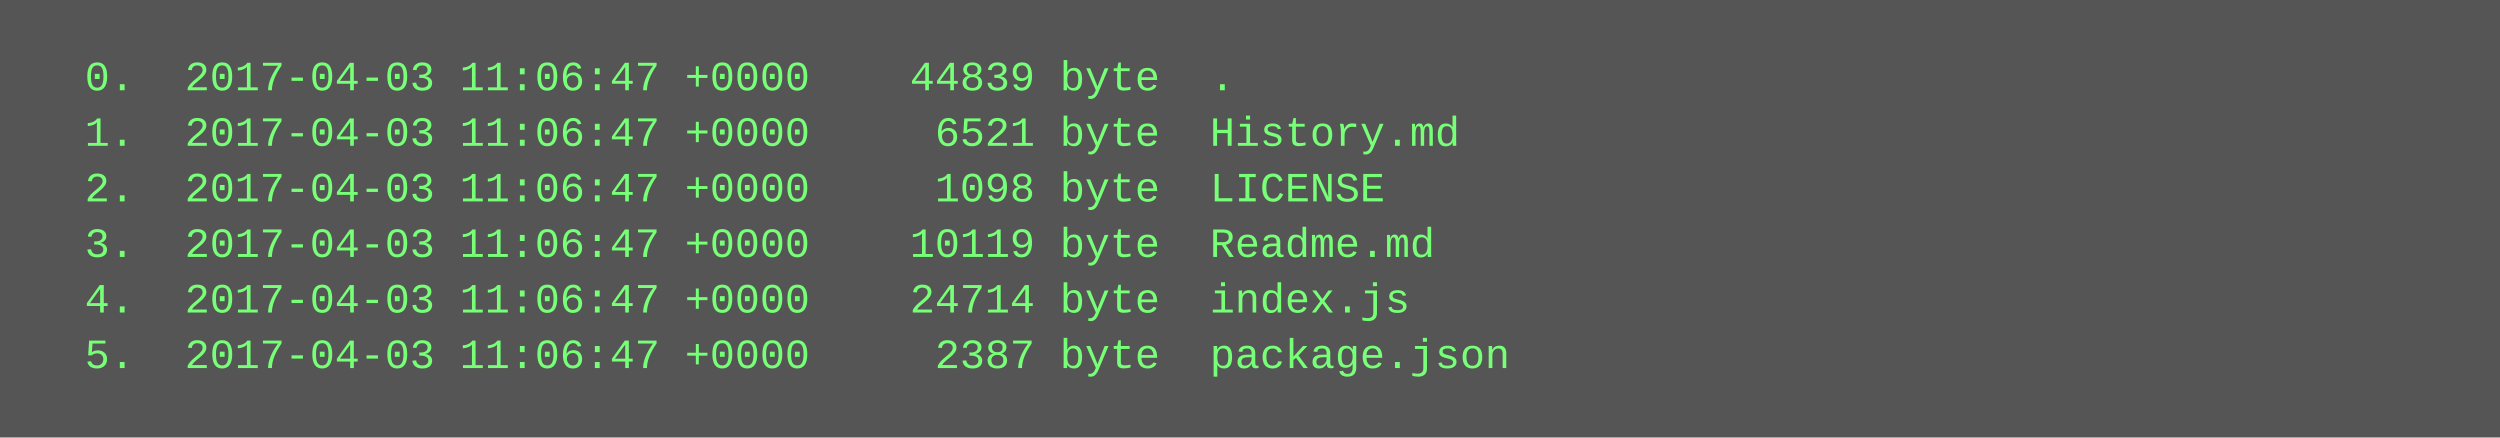
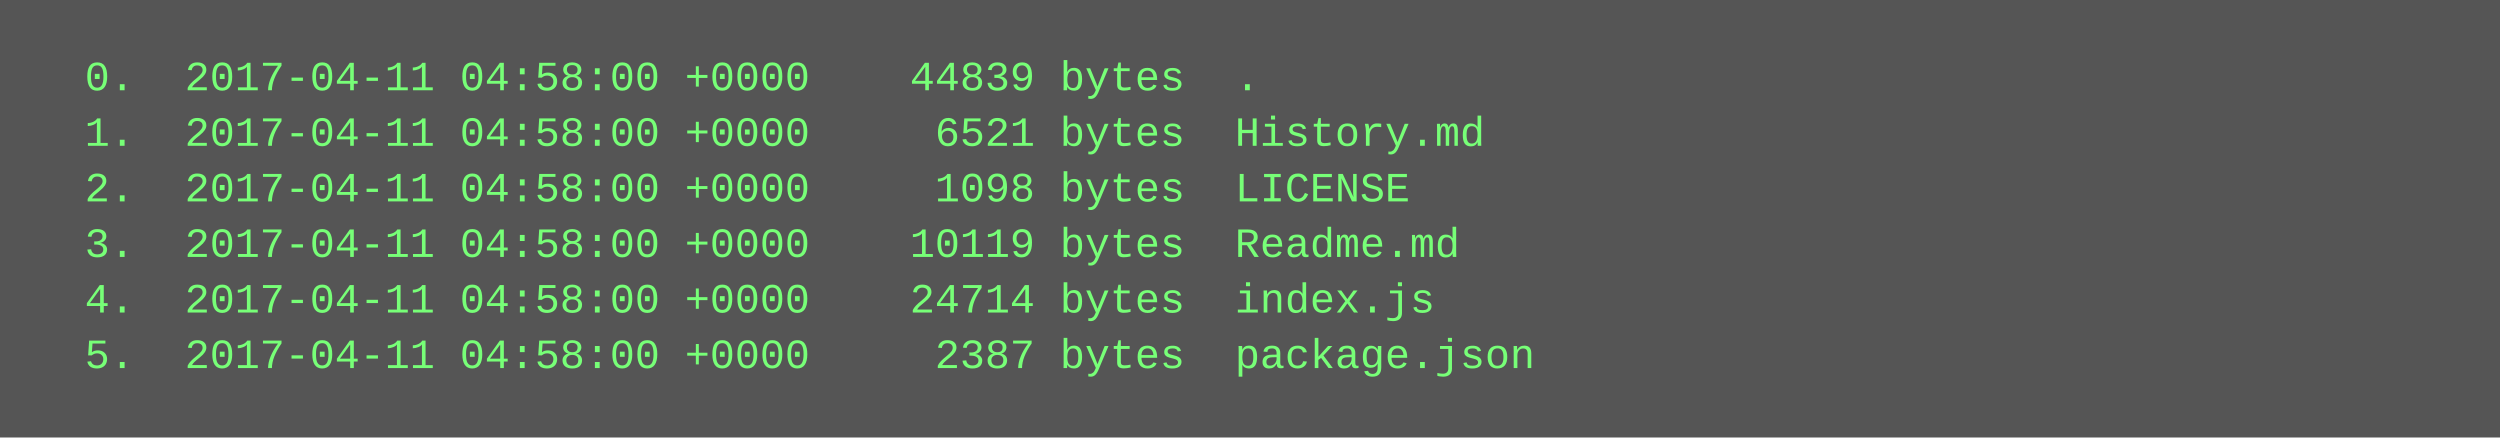
<svg xmlns="http://www.w3.org/2000/svg" height="126" width="720">
  <rect height="126" fill="#555" width="720" />
  <text fill="#7f7" font-family="Courier New" font-size="12" xml:space="preserve">
-     <tspan x="10" y="26">  0.  2017-04-03 11:06:47 +0000    44839 byte  .</tspan>
-     <tspan x="10" y="42">  1.  2017-04-03 11:06:47 +0000     6521 byte  History.md</tspan>
-     <tspan x="10" y="58">  2.  2017-04-03 11:06:47 +0000     1098 byte  LICENSE</tspan>
-     <tspan x="10" y="74">  3.  2017-04-03 11:06:47 +0000    10119 byte  Readme.md</tspan>
-     <tspan x="10" y="90">  4.  2017-04-03 11:06:47 +0000    24714 byte  index.js</tspan>
-     <tspan x="10" y="106">  5.  2017-04-03 11:06:47 +0000     2387 byte  package.json</tspan>
+     <tspan x="10" y="26">  0.  2017-04-11 04:58:00 +0000    44839 bytes  .</tspan>
+     <tspan x="10" y="42">  1.  2017-04-11 04:58:00 +0000     6521 bytes  History.md</tspan>
+     <tspan x="10" y="58">  2.  2017-04-11 04:58:00 +0000     1098 bytes  LICENSE</tspan>
+     <tspan x="10" y="74">  3.  2017-04-11 04:58:00 +0000    10119 bytes  Readme.md</tspan>
+     <tspan x="10" y="90">  4.  2017-04-11 04:58:00 +0000    24714 bytes  index.js</tspan>
+     <tspan x="10" y="106">  5.  2017-04-11 04:58:00 +0000     2387 bytes  package.json</tspan>
  </text>
</svg>
